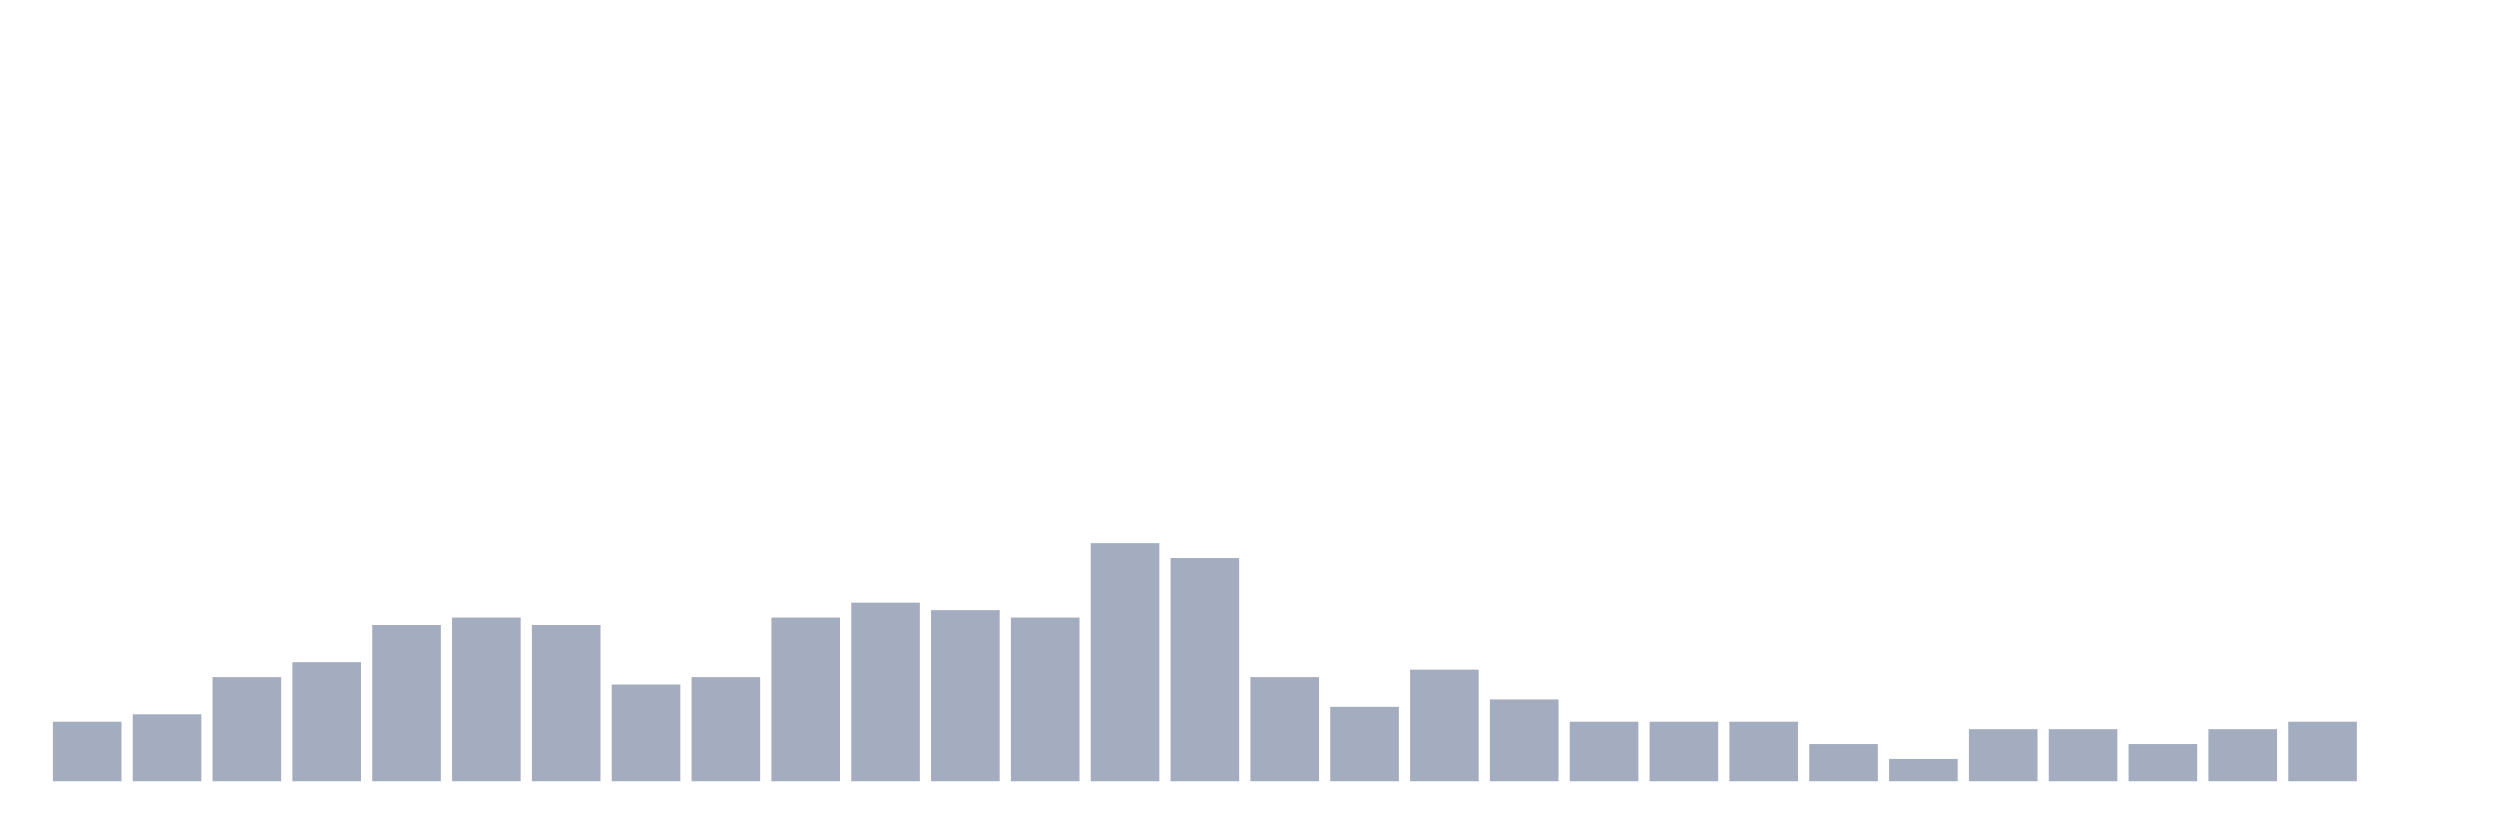
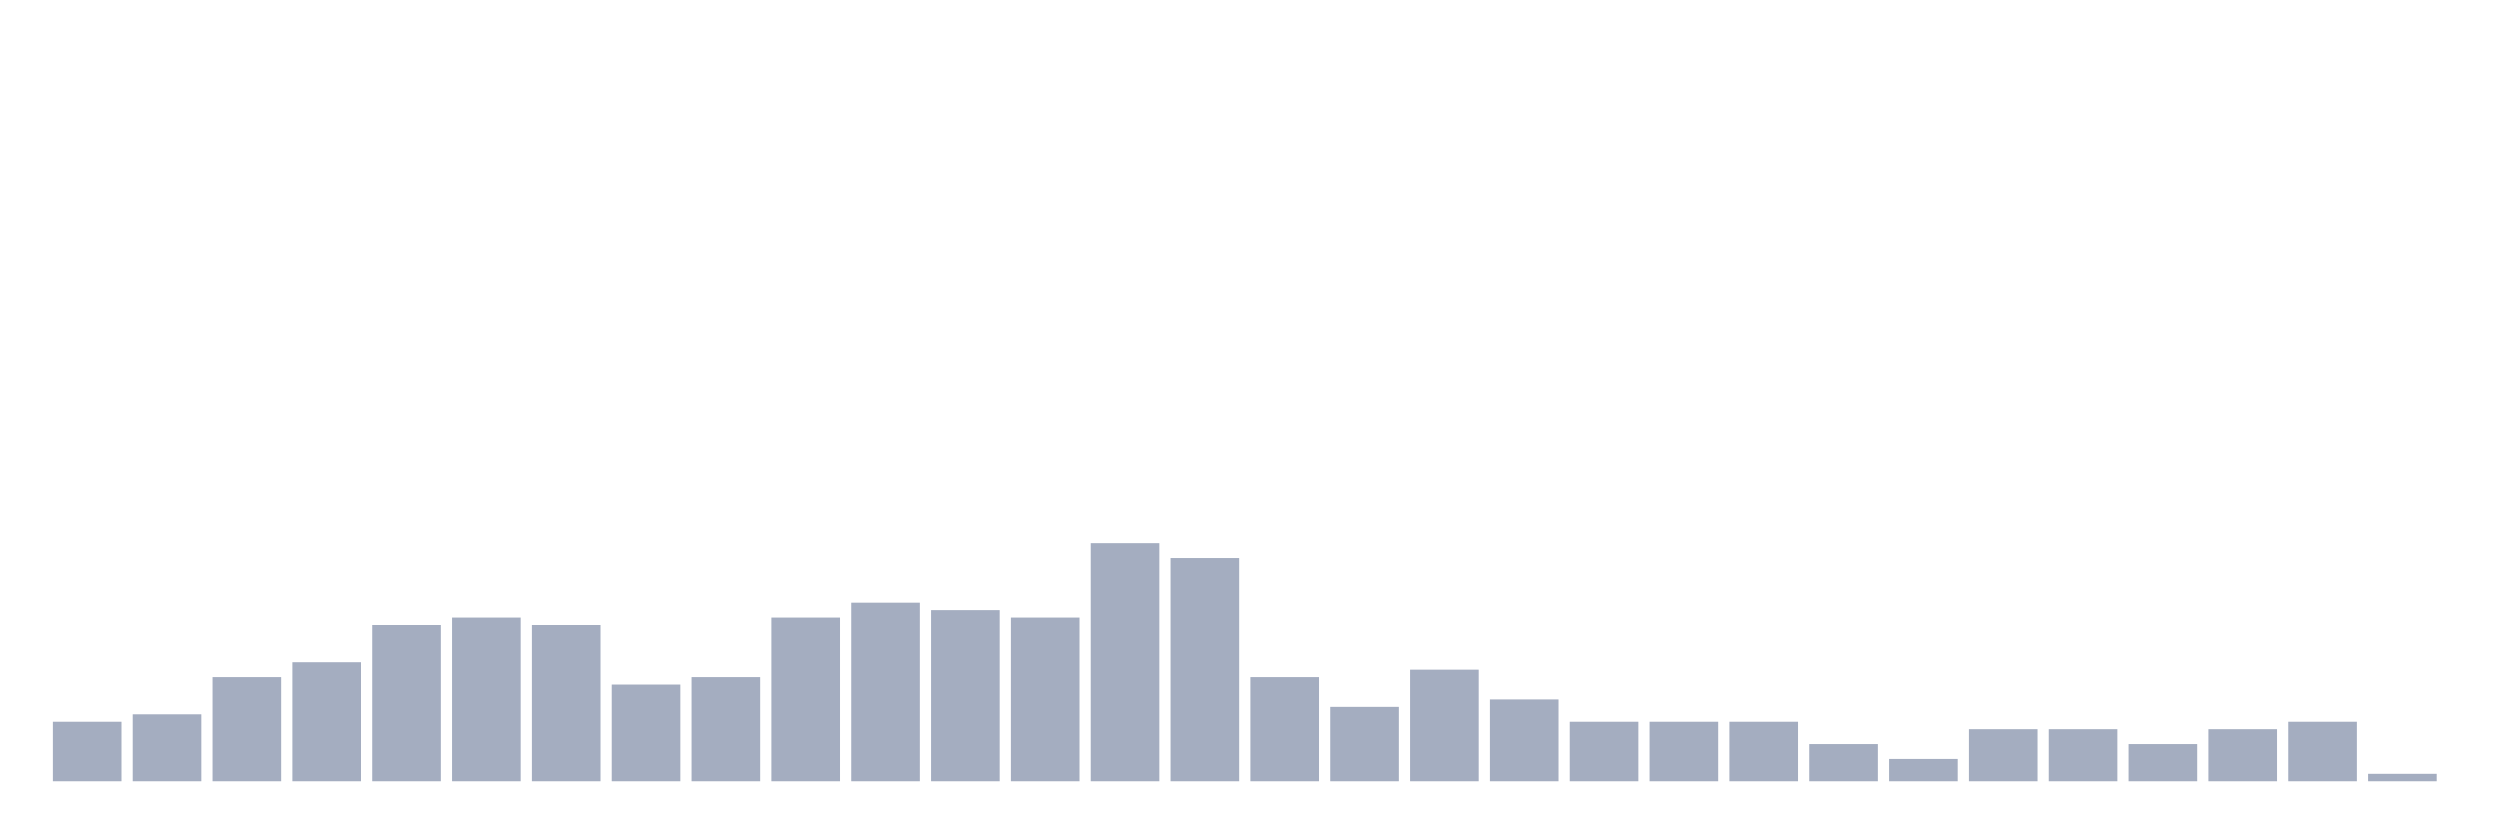
<svg xmlns="http://www.w3.org/2000/svg" viewBox="0 0 480 160">
  <g transform="translate(10,10)">
    <rect class="bar" x="0.153" width="13.175" y="128.571" height="11.429" fill="rgb(164,173,192)" />
    <rect class="bar" x="15.482" width="13.175" y="127.143" height="12.857" fill="rgb(164,173,192)" />
    <rect class="bar" x="30.81" width="13.175" y="120" height="20" fill="rgb(164,173,192)" />
    <rect class="bar" x="46.138" width="13.175" y="117.143" height="22.857" fill="rgb(164,173,192)" />
    <rect class="bar" x="61.466" width="13.175" y="110" height="30" fill="rgb(164,173,192)" />
    <rect class="bar" x="76.794" width="13.175" y="108.571" height="31.429" fill="rgb(164,173,192)" />
    <rect class="bar" x="92.123" width="13.175" y="110" height="30" fill="rgb(164,173,192)" />
    <rect class="bar" x="107.451" width="13.175" y="121.429" height="18.571" fill="rgb(164,173,192)" />
    <rect class="bar" x="122.779" width="13.175" y="120" height="20" fill="rgb(164,173,192)" />
    <rect class="bar" x="138.107" width="13.175" y="108.571" height="31.429" fill="rgb(164,173,192)" />
    <rect class="bar" x="153.436" width="13.175" y="105.714" height="34.286" fill="rgb(164,173,192)" />
    <rect class="bar" x="168.764" width="13.175" y="107.143" height="32.857" fill="rgb(164,173,192)" />
    <rect class="bar" x="184.092" width="13.175" y="108.571" height="31.429" fill="rgb(164,173,192)" />
    <rect class="bar" x="199.42" width="13.175" y="94.286" height="45.714" fill="rgb(164,173,192)" />
    <rect class="bar" x="214.748" width="13.175" y="97.143" height="42.857" fill="rgb(164,173,192)" />
    <rect class="bar" x="230.077" width="13.175" y="120" height="20" fill="rgb(164,173,192)" />
    <rect class="bar" x="245.405" width="13.175" y="125.714" height="14.286" fill="rgb(164,173,192)" />
    <rect class="bar" x="260.733" width="13.175" y="118.571" height="21.429" fill="rgb(164,173,192)" />
    <rect class="bar" x="276.061" width="13.175" y="124.286" height="15.714" fill="rgb(164,173,192)" />
    <rect class="bar" x="291.39" width="13.175" y="128.571" height="11.429" fill="rgb(164,173,192)" />
    <rect class="bar" x="306.718" width="13.175" y="128.571" height="11.429" fill="rgb(164,173,192)" />
    <rect class="bar" x="322.046" width="13.175" y="128.571" height="11.429" fill="rgb(164,173,192)" />
    <rect class="bar" x="337.374" width="13.175" y="132.857" height="7.143" fill="rgb(164,173,192)" />
    <rect class="bar" x="352.702" width="13.175" y="135.714" height="4.286" fill="rgb(164,173,192)" />
    <rect class="bar" x="368.031" width="13.175" y="130" height="10" fill="rgb(164,173,192)" />
    <rect class="bar" x="383.359" width="13.175" y="130" height="10" fill="rgb(164,173,192)" />
    <rect class="bar" x="398.687" width="13.175" y="132.857" height="7.143" fill="rgb(164,173,192)" />
    <rect class="bar" x="414.015" width="13.175" y="130" height="10" fill="rgb(164,173,192)" />
    <rect class="bar" x="429.344" width="13.175" y="128.571" height="11.429" fill="rgb(164,173,192)" />
-     <rect class="bar" x="444.672" width="13.175" y="140" height="0" fill="rgb(164,173,192)" />
+     <rect class="bar" x="444.672" width="13.175" y="138.571" height="1.429" fill="rgb(164,173,192)" />
  </g>
</svg>
